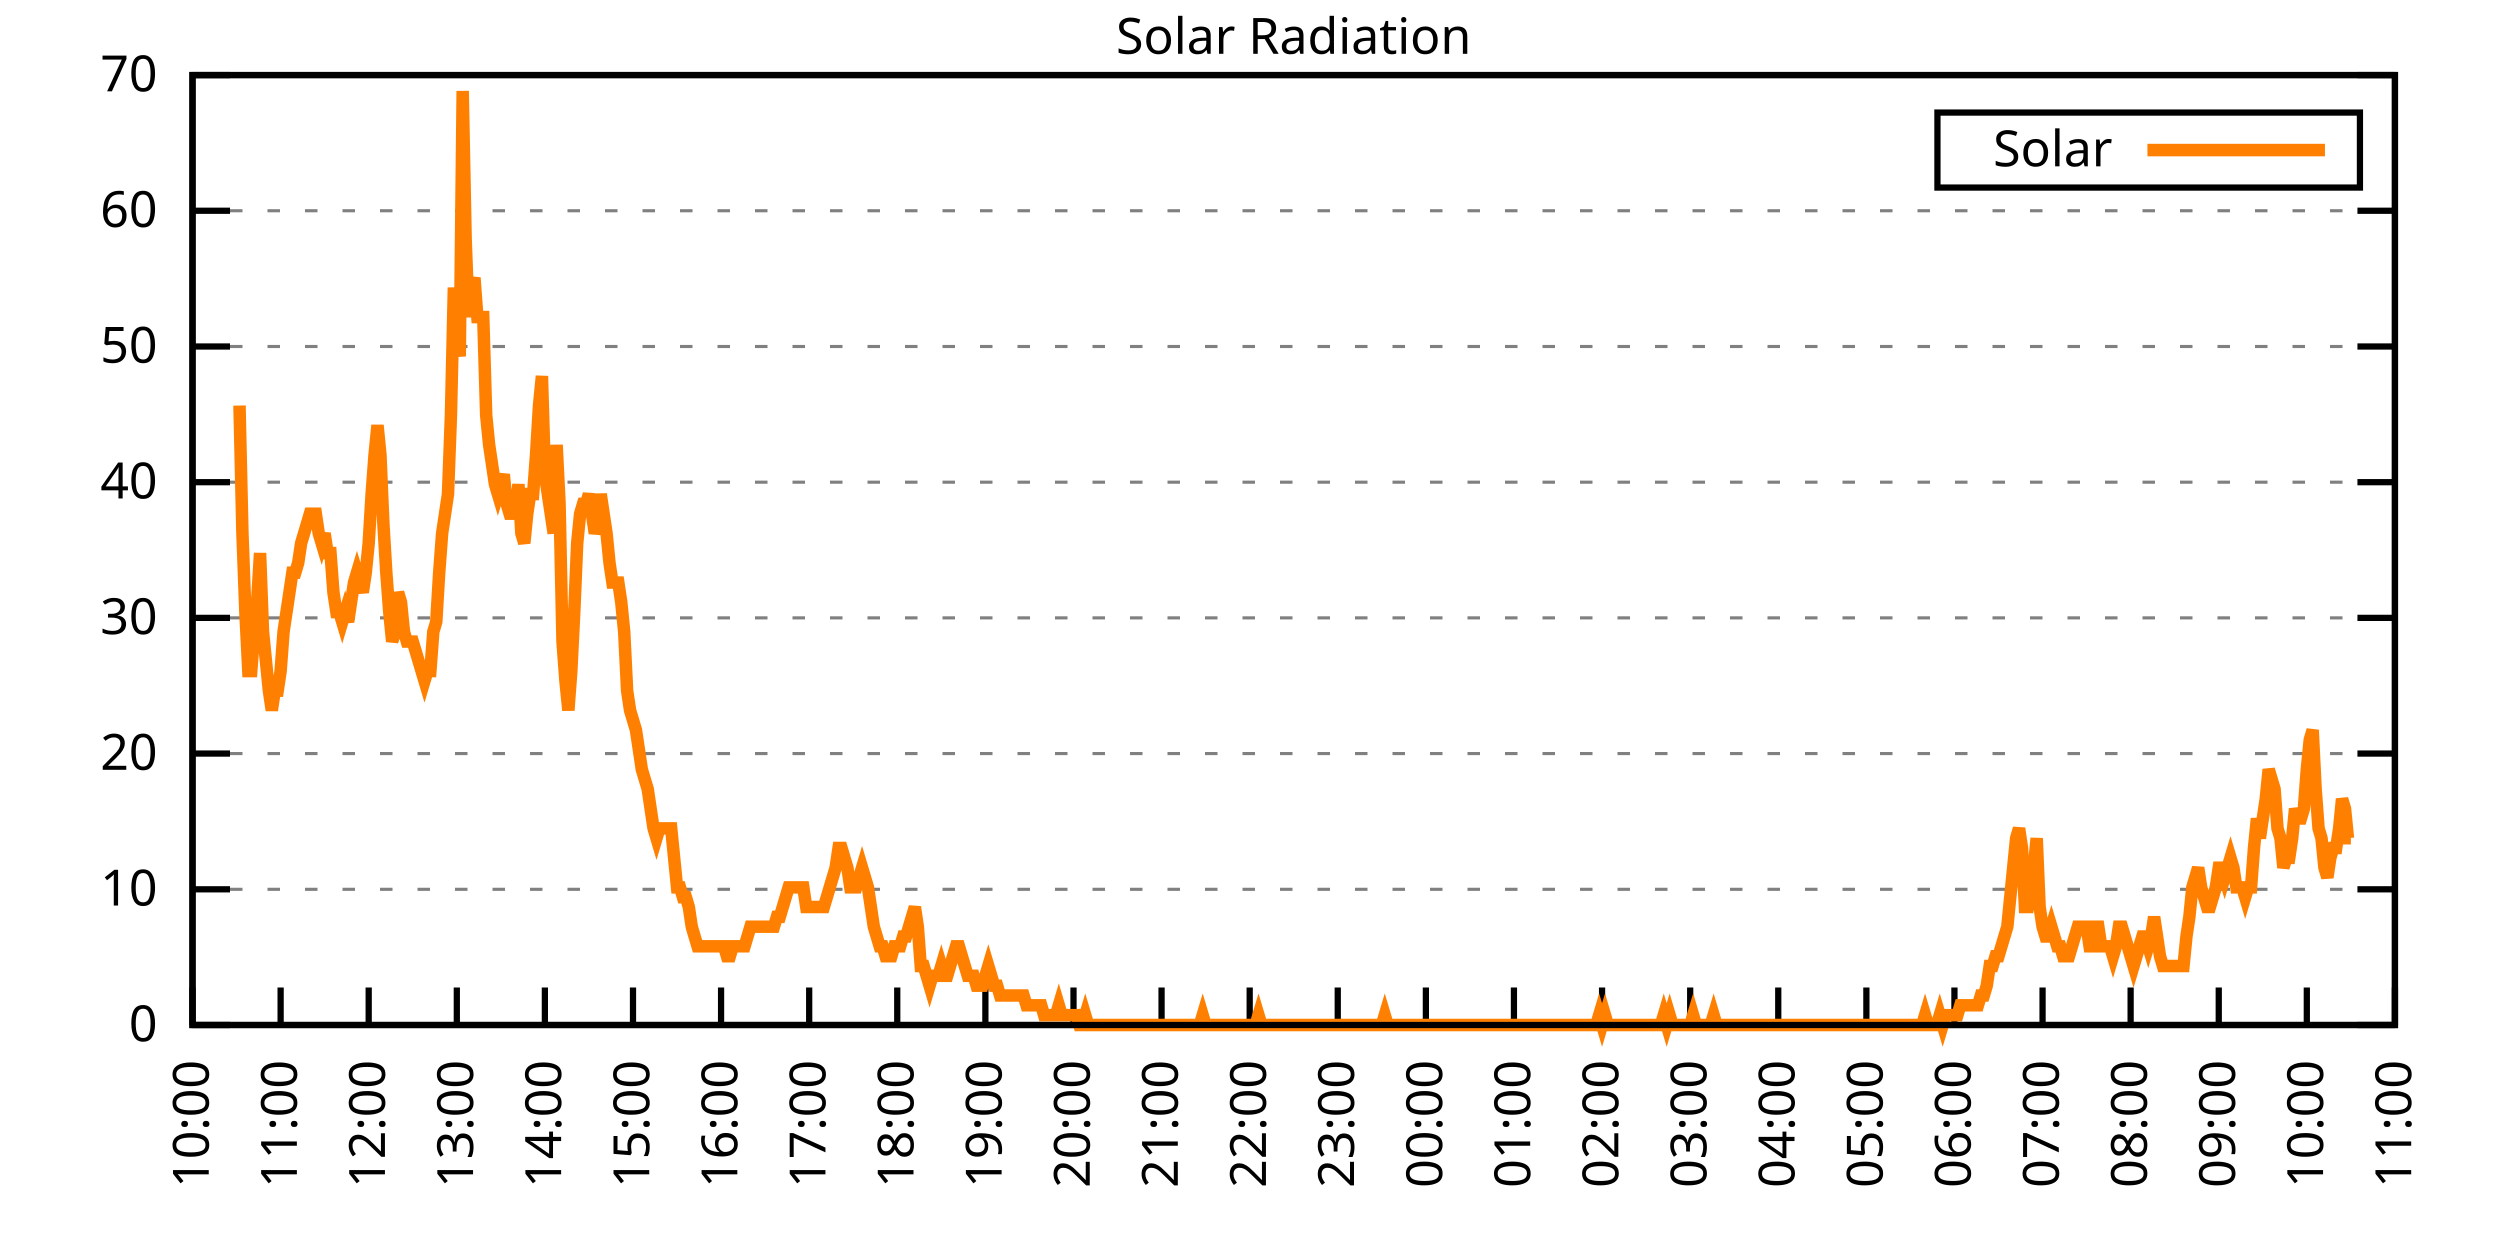
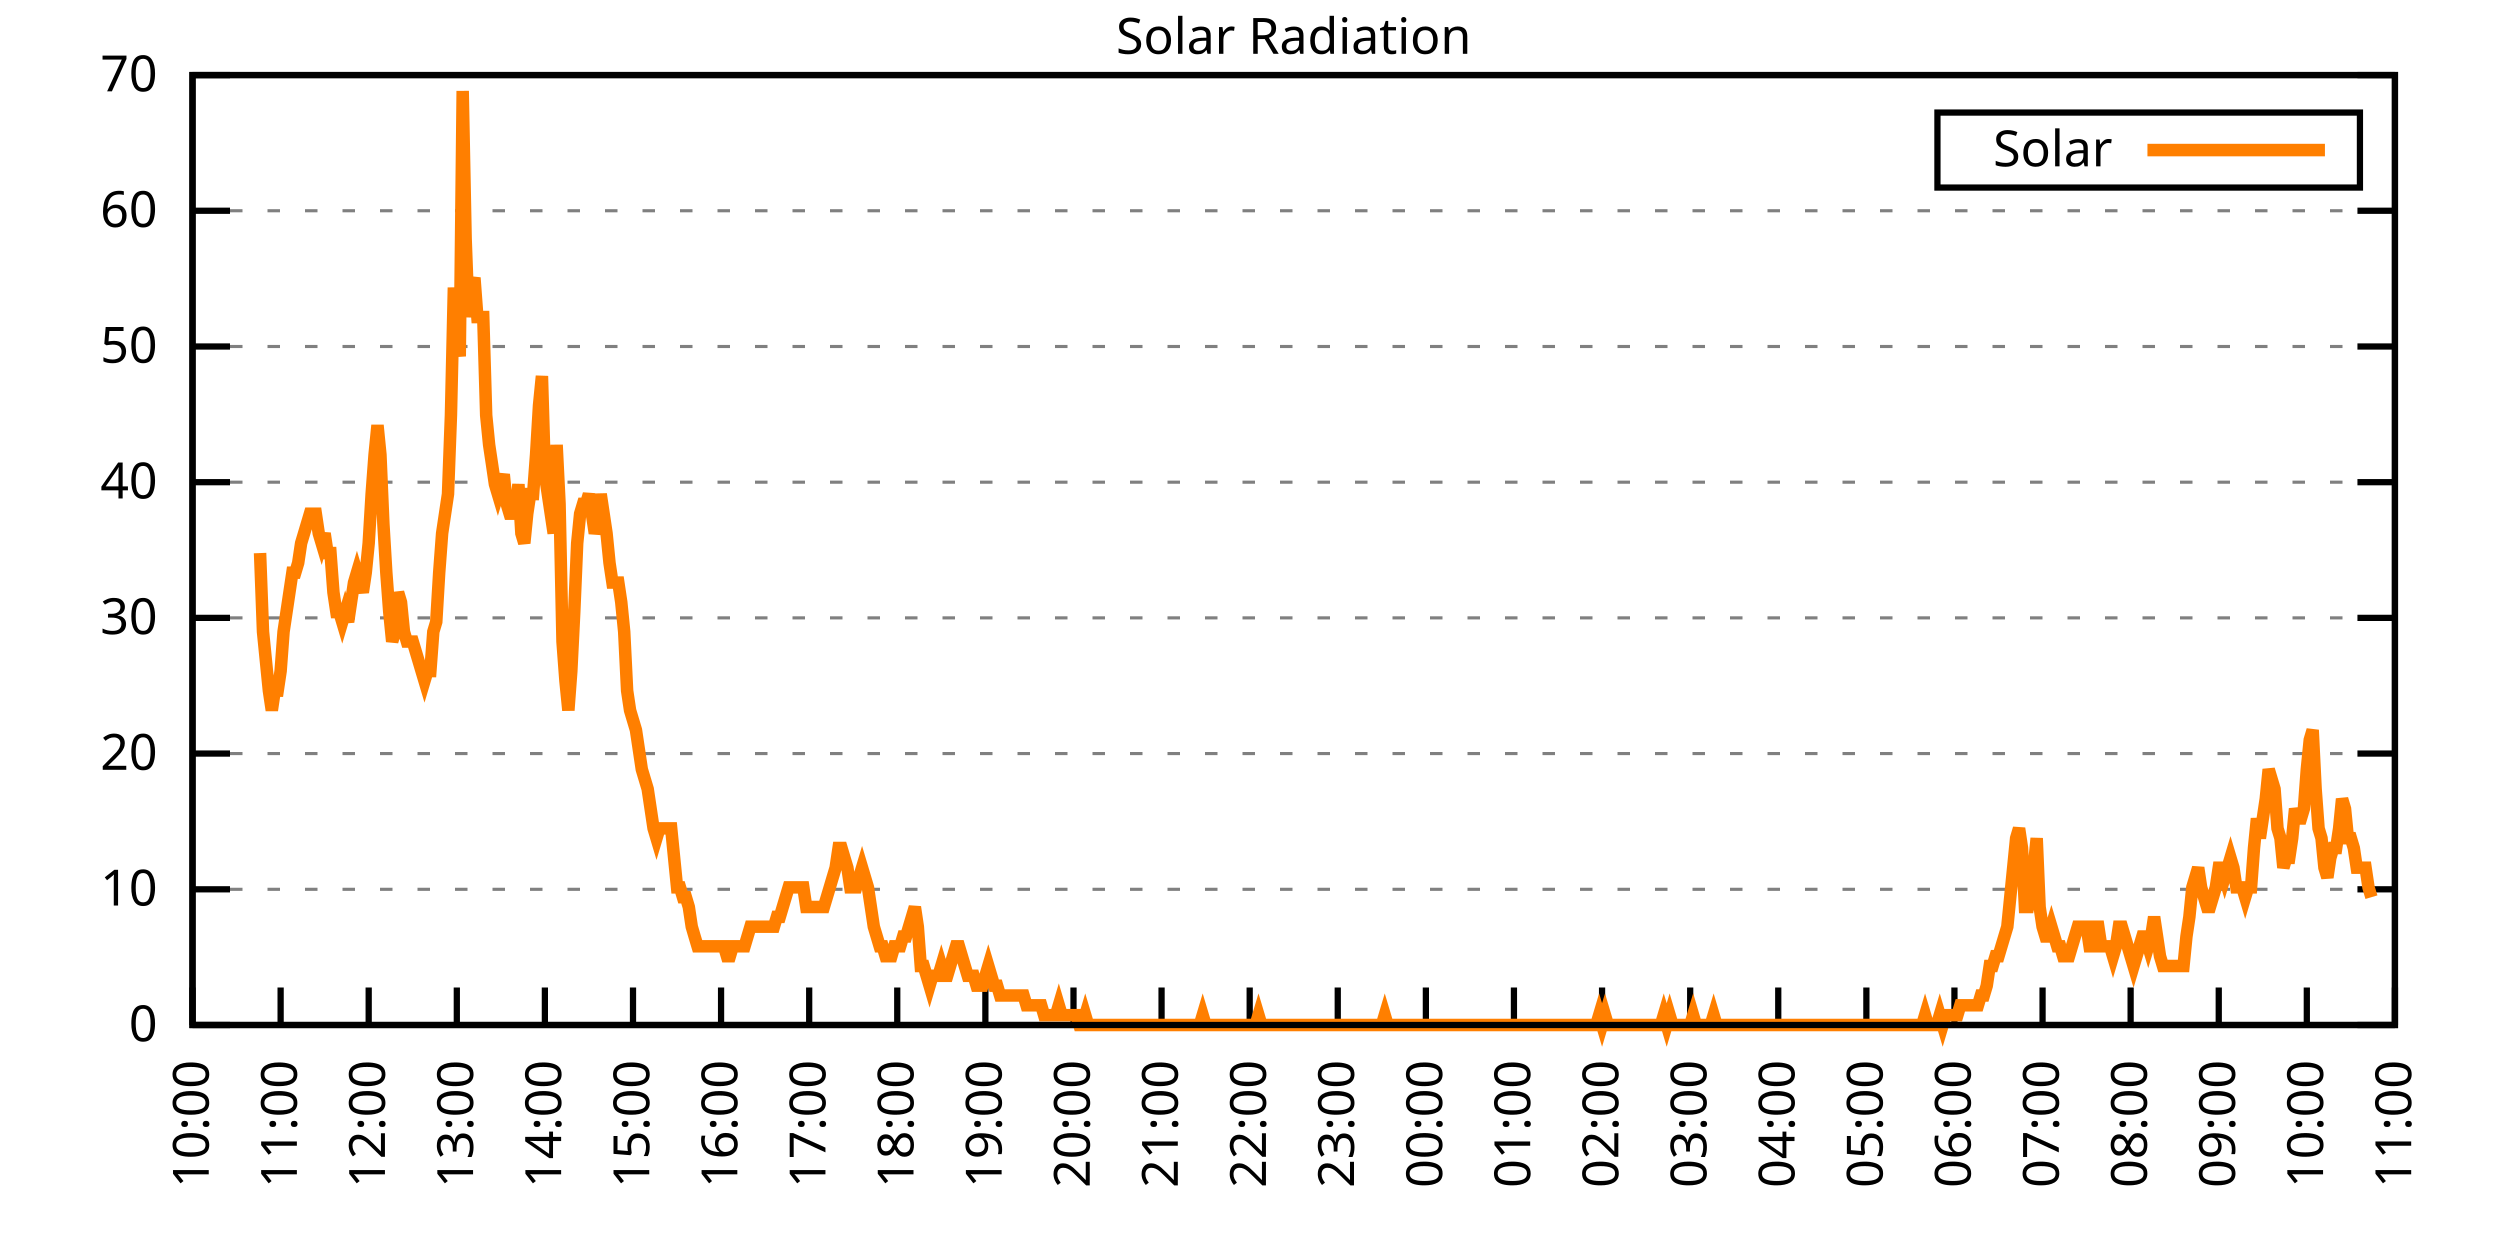
<svg xmlns="http://www.w3.org/2000/svg" xmlns:xlink="http://www.w3.org/1999/xlink" width="400" height="200" viewBox="0 0 400 200">
  <g id="gnuplot_canvas">
    <rect x="0" y="0" width="400" height="200" fill="none" />
    <defs>
      <circle id="gpDot" r="0.5" stroke-width="0.5" stroke="currentColor" />
      <path id="gpPt0" stroke-width="0.333" stroke="currentColor" d="M-1,0 h2 M0,-1 v2" />
      <path id="gpPt1" stroke-width="0.333" stroke="currentColor" d="M-1,-1 L1,1 M1,-1 L-1,1" />
      <path id="gpPt2" stroke-width="0.333" stroke="currentColor" d="M-1,0 L1,0 M0,-1 L0,1 M-1,-1 L1,1 M-1,1 L1,-1" />
      <rect id="gpPt3" stroke-width="0.333" stroke="currentColor" x="-1" y="-1" width="2" height="2" />
      <rect id="gpPt4" stroke-width="0.333" stroke="currentColor" fill="currentColor" x="-1" y="-1" width="2" height="2" />
      <circle id="gpPt5" stroke-width="0.333" stroke="currentColor" cx="0" cy="0" r="1" />
      <use xlink:href="#gpPt5" id="gpPt6" fill="currentColor" stroke="none" />
      <path id="gpPt7" stroke-width="0.333" stroke="currentColor" d="M0,-1.33 L-1.33,0.67 L1.33,0.67 z" />
      <use xlink:href="#gpPt7" id="gpPt8" fill="currentColor" stroke="none" />
      <use xlink:href="#gpPt7" id="gpPt9" stroke="currentColor" transform="rotate(180)" />
      <use xlink:href="#gpPt9" id="gpPt10" fill="currentColor" stroke="none" />
      <use xlink:href="#gpPt3" id="gpPt11" stroke="currentColor" transform="rotate(45)" />
      <use xlink:href="#gpPt11" id="gpPt12" fill="currentColor" stroke="none" />
      <path id="gpPt13" stroke-width="0.333" stroke="currentColor" d="M0,1.330 L1.265,0.411 L0.782,-1.067 L-0.782,-1.076 L-1.265,0.411 z" />
      <use xlink:href="#gpPt13" id="gpPt14" fill="currentColor" stroke="none" />
      <filter id="textbox" filterUnits="objectBoundingBox" x="0" y="0" height="1" width="1">
        <feFlood flood-color="white" flood-opacity="1" result="bgnd" />
        <feComposite in="SourceGraphic" in2="bgnd" operator="atop" />
      </filter>
      <filter id="greybox" filterUnits="objectBoundingBox" x="0" y="0" height="1" width="1">
        <feFlood flood-color="lightgrey" flood-opacity="1" result="grey" />
        <feComposite in="SourceGraphic" in2="grey" operator="atop" />
      </filter>
    </defs>
    <g fill="none" color="white" stroke="currentColor" stroke-width="1.00" stroke-linecap="butt" stroke-linejoin="miter">
</g>
    <g fill="none" color="black" stroke="currentColor" stroke-width="1.00" stroke-linecap="butt" stroke-linejoin="miter">
      <g stroke="none" shape-rendering="crispEdges">
        <polygon fill="rgb(255, 255, 255)" points="30.80,164.00 383.18,164.00 383.18,12.02 30.80,12.02 " />
      </g>
    </g>
    <g fill="none" color="black" stroke="currentColor" stroke-width="1.00" stroke-linecap="butt" stroke-linejoin="miter">
</g>
    <g fill="none" color="black" stroke="black" stroke-width="0.50" stroke-linecap="butt" stroke-linejoin="miter">
</g>
    <g fill="none" color="gray" stroke="currentColor" stroke-width="0.50" stroke-linecap="butt" stroke-linejoin="miter">
      <path stroke="gray" stroke-dasharray="2,4" class="gridline" d="M30.80,164.00 L383.19,164.00  " />
    </g>
    <g fill="none" color="gray" stroke="gray" stroke-width="1.00" stroke-linecap="butt" stroke-linejoin="miter">
</g>
    <g fill="none" color="black" stroke="currentColor" stroke-width="1.00" stroke-linecap="butt" stroke-linejoin="miter">
      <path stroke="black" d="M30.80,164.00 L36.80,164.00 M383.19,164.00 L377.19,164.00  " />
      <g transform="translate(25.20,166.60)" stroke="none" fill="black" font-family="Sans" font-size="8.00" text-anchor="end">
        <text>
          <tspan font-family="Sans"> 0</tspan>
        </text>
      </g>
    </g>
    <g fill="none" color="black" stroke="currentColor" stroke-width="1.00" stroke-linecap="butt" stroke-linejoin="miter">
</g>
    <g fill="none" color="black" stroke="black" stroke-width="0.50" stroke-linecap="butt" stroke-linejoin="miter">
</g>
    <g fill="none" color="gray" stroke="currentColor" stroke-width="0.50" stroke-linecap="butt" stroke-linejoin="miter">
      <path stroke="gray" stroke-dasharray="2,4" class="gridline" d="M30.80,142.29 L383.19,142.29  " />
    </g>
    <g fill="none" color="gray" stroke="gray" stroke-width="1.00" stroke-linecap="butt" stroke-linejoin="miter">
</g>
    <g fill="none" color="black" stroke="currentColor" stroke-width="1.00" stroke-linecap="butt" stroke-linejoin="miter">
      <path stroke="black" d="M30.80,142.29 L36.80,142.29 M383.19,142.29 L377.19,142.29  " />
      <g transform="translate(25.20,144.89)" stroke="none" fill="black" font-family="Sans" font-size="8.00" text-anchor="end">
        <text>
          <tspan font-family="Sans"> 10</tspan>
        </text>
      </g>
    </g>
    <g fill="none" color="black" stroke="currentColor" stroke-width="1.00" stroke-linecap="butt" stroke-linejoin="miter">
</g>
    <g fill="none" color="black" stroke="black" stroke-width="0.50" stroke-linecap="butt" stroke-linejoin="miter">
</g>
    <g fill="none" color="gray" stroke="currentColor" stroke-width="0.50" stroke-linecap="butt" stroke-linejoin="miter">
      <path stroke="gray" stroke-dasharray="2,4" class="gridline" d="M30.80,120.57 L383.19,120.57  " />
    </g>
    <g fill="none" color="gray" stroke="gray" stroke-width="1.00" stroke-linecap="butt" stroke-linejoin="miter">
</g>
    <g fill="none" color="black" stroke="currentColor" stroke-width="1.00" stroke-linecap="butt" stroke-linejoin="miter">
      <path stroke="black" d="M30.80,120.57 L36.80,120.57 M383.19,120.57 L377.19,120.57  " />
      <g transform="translate(25.20,123.17)" stroke="none" fill="black" font-family="Sans" font-size="8.00" text-anchor="end">
        <text>
          <tspan font-family="Sans"> 20</tspan>
        </text>
      </g>
    </g>
    <g fill="none" color="black" stroke="currentColor" stroke-width="1.00" stroke-linecap="butt" stroke-linejoin="miter">
</g>
    <g fill="none" color="black" stroke="black" stroke-width="0.50" stroke-linecap="butt" stroke-linejoin="miter">
</g>
    <g fill="none" color="gray" stroke="currentColor" stroke-width="0.50" stroke-linecap="butt" stroke-linejoin="miter">
      <path stroke="gray" stroke-dasharray="2,4" class="gridline" d="M30.80,98.86 L383.19,98.86  " />
    </g>
    <g fill="none" color="gray" stroke="gray" stroke-width="1.00" stroke-linecap="butt" stroke-linejoin="miter">
</g>
    <g fill="none" color="black" stroke="currentColor" stroke-width="1.00" stroke-linecap="butt" stroke-linejoin="miter">
      <path stroke="black" d="M30.80,98.86 L36.80,98.86 M383.19,98.86 L377.19,98.86  " />
      <g transform="translate(25.20,101.46)" stroke="none" fill="black" font-family="Sans" font-size="8.00" text-anchor="end">
        <text>
          <tspan font-family="Sans"> 30</tspan>
        </text>
      </g>
    </g>
    <g fill="none" color="black" stroke="currentColor" stroke-width="1.00" stroke-linecap="butt" stroke-linejoin="miter">
</g>
    <g fill="none" color="black" stroke="black" stroke-width="0.50" stroke-linecap="butt" stroke-linejoin="miter">
</g>
    <g fill="none" color="gray" stroke="currentColor" stroke-width="0.50" stroke-linecap="butt" stroke-linejoin="miter">
      <path stroke="gray" stroke-dasharray="2,4" class="gridline" d="M30.80,77.15 L383.19,77.15  " />
    </g>
    <g fill="none" color="gray" stroke="gray" stroke-width="1.00" stroke-linecap="butt" stroke-linejoin="miter">
</g>
    <g fill="none" color="black" stroke="currentColor" stroke-width="1.00" stroke-linecap="butt" stroke-linejoin="miter">
      <path stroke="black" d="M30.80,77.15 L36.80,77.15 M383.19,77.15 L377.19,77.15  " />
      <g transform="translate(25.20,79.75)" stroke="none" fill="black" font-family="Sans" font-size="8.00" text-anchor="end">
        <text>
          <tspan font-family="Sans"> 40</tspan>
        </text>
      </g>
    </g>
    <g fill="none" color="black" stroke="currentColor" stroke-width="1.00" stroke-linecap="butt" stroke-linejoin="miter">
</g>
    <g fill="none" color="black" stroke="black" stroke-width="0.50" stroke-linecap="butt" stroke-linejoin="miter">
</g>
    <g fill="none" color="gray" stroke="currentColor" stroke-width="0.50" stroke-linecap="butt" stroke-linejoin="miter">
      <path stroke="gray" stroke-dasharray="2,4" class="gridline" d="M30.80,55.44 L383.19,55.44  " />
    </g>
    <g fill="none" color="gray" stroke="gray" stroke-width="1.00" stroke-linecap="butt" stroke-linejoin="miter">
</g>
    <g fill="none" color="black" stroke="currentColor" stroke-width="1.00" stroke-linecap="butt" stroke-linejoin="miter">
      <path stroke="black" d="M30.80,55.44 L36.80,55.44 M383.19,55.44 L377.19,55.44  " />
      <g transform="translate(25.20,58.04)" stroke="none" fill="black" font-family="Sans" font-size="8.00" text-anchor="end">
        <text>
          <tspan font-family="Sans"> 50</tspan>
        </text>
      </g>
    </g>
    <g fill="none" color="black" stroke="currentColor" stroke-width="1.00" stroke-linecap="butt" stroke-linejoin="miter">
</g>
    <g fill="none" color="black" stroke="black" stroke-width="0.50" stroke-linecap="butt" stroke-linejoin="miter">
</g>
    <g fill="none" color="gray" stroke="currentColor" stroke-width="0.50" stroke-linecap="butt" stroke-linejoin="miter">
      <path stroke="gray" stroke-dasharray="2,4" class="gridline" d="M30.80,33.72 L383.19,33.72  " />
    </g>
    <g fill="none" color="gray" stroke="gray" stroke-width="1.00" stroke-linecap="butt" stroke-linejoin="miter">
</g>
    <g fill="none" color="black" stroke="currentColor" stroke-width="1.00" stroke-linecap="butt" stroke-linejoin="miter">
      <path stroke="black" d="M30.80,33.72 L36.80,33.72 M383.19,33.72 L377.19,33.72  " />
      <g transform="translate(25.20,36.32)" stroke="none" fill="black" font-family="Sans" font-size="8.00" text-anchor="end">
        <text>
          <tspan font-family="Sans"> 60</tspan>
        </text>
      </g>
    </g>
    <g fill="none" color="black" stroke="currentColor" stroke-width="1.00" stroke-linecap="butt" stroke-linejoin="miter">
</g>
    <g fill="none" color="black" stroke="black" stroke-width="0.50" stroke-linecap="butt" stroke-linejoin="miter">
</g>
    <g fill="none" color="gray" stroke="currentColor" stroke-width="0.50" stroke-linecap="butt" stroke-linejoin="miter">
      <path stroke="gray" stroke-dasharray="2,4" class="gridline" d="M30.80,12.01 L383.19,12.01  " />
    </g>
    <g fill="none" color="gray" stroke="gray" stroke-width="1.00" stroke-linecap="butt" stroke-linejoin="miter">
</g>
    <g fill="none" color="black" stroke="currentColor" stroke-width="1.00" stroke-linecap="butt" stroke-linejoin="miter">
      <path stroke="black" d="M30.80,12.01 L36.80,12.01 M383.19,12.01 L377.19,12.01  " />
      <g transform="translate(25.20,14.61)" stroke="none" fill="black" font-family="Sans" font-size="8.00" text-anchor="end">
        <text>
          <tspan font-family="Sans"> 70</tspan>
        </text>
      </g>
    </g>
    <g fill="none" color="black" stroke="currentColor" stroke-width="1.00" stroke-linecap="butt" stroke-linejoin="miter">
      <path stroke="black" d="M30.80,164.00 L30.80,158.00  " />
      <g transform="translate(33.40,169.60) rotate(270.00)" stroke="none" fill="black" font-family="Sans" font-size="8.00" text-anchor="end">
        <text>
          <tspan font-family="Sans">10:00</tspan>
        </text>
      </g>
    </g>
    <g fill="none" color="black" stroke="currentColor" stroke-width="1.00" stroke-linecap="butt" stroke-linejoin="miter">
      <path stroke="black" d="M44.90,164.00 L44.90,158.00  " />
      <g transform="translate(47.50,169.60) rotate(270.00)" stroke="none" fill="black" font-family="Sans" font-size="8.00" text-anchor="end">
        <text>
          <tspan font-family="Sans">11:00</tspan>
        </text>
      </g>
    </g>
    <g fill="none" color="black" stroke="currentColor" stroke-width="1.00" stroke-linecap="butt" stroke-linejoin="miter">
      <path stroke="black" d="M58.99,164.00 L58.99,158.00  " />
      <g transform="translate(61.59,169.60) rotate(270.00)" stroke="none" fill="black" font-family="Sans" font-size="8.00" text-anchor="end">
        <text>
          <tspan font-family="Sans">12:00</tspan>
        </text>
      </g>
    </g>
    <g fill="none" color="black" stroke="currentColor" stroke-width="1.00" stroke-linecap="butt" stroke-linejoin="miter">
      <path stroke="black" d="M73.09,164.00 L73.09,158.00  " />
      <g transform="translate(75.69,169.60) rotate(270.00)" stroke="none" fill="black" font-family="Sans" font-size="8.00" text-anchor="end">
        <text>
          <tspan font-family="Sans">13:00</tspan>
        </text>
      </g>
    </g>
    <g fill="none" color="black" stroke="currentColor" stroke-width="1.00" stroke-linecap="butt" stroke-linejoin="miter">
      <path stroke="black" d="M87.18,164.00 L87.18,158.00  " />
      <g transform="translate(89.78,169.60) rotate(270.00)" stroke="none" fill="black" font-family="Sans" font-size="8.00" text-anchor="end">
        <text>
          <tspan font-family="Sans">14:00</tspan>
        </text>
      </g>
    </g>
    <g fill="none" color="black" stroke="currentColor" stroke-width="1.00" stroke-linecap="butt" stroke-linejoin="miter">
      <path stroke="black" d="M101.28,164.00 L101.28,158.00  " />
      <g transform="translate(103.88,169.60) rotate(270.00)" stroke="none" fill="black" font-family="Sans" font-size="8.00" text-anchor="end">
        <text>
          <tspan font-family="Sans">15:00</tspan>
        </text>
      </g>
    </g>
    <g fill="none" color="black" stroke="currentColor" stroke-width="1.00" stroke-linecap="butt" stroke-linejoin="miter">
      <path stroke="black" d="M115.37,164.00 L115.37,158.00  " />
      <g transform="translate(117.97,169.60) rotate(270.00)" stroke="none" fill="black" font-family="Sans" font-size="8.00" text-anchor="end">
        <text>
          <tspan font-family="Sans">16:00</tspan>
        </text>
      </g>
    </g>
    <g fill="none" color="black" stroke="currentColor" stroke-width="1.00" stroke-linecap="butt" stroke-linejoin="miter">
      <path stroke="black" d="M129.47,164.00 L129.47,158.00  " />
      <g transform="translate(132.07,169.60) rotate(270.00)" stroke="none" fill="black" font-family="Sans" font-size="8.00" text-anchor="end">
        <text>
          <tspan font-family="Sans">17:00</tspan>
        </text>
      </g>
    </g>
    <g fill="none" color="black" stroke="currentColor" stroke-width="1.00" stroke-linecap="butt" stroke-linejoin="miter">
      <path stroke="black" d="M143.56,164.00 L143.56,158.00  " />
      <g transform="translate(146.16,169.60) rotate(270.00)" stroke="none" fill="black" font-family="Sans" font-size="8.00" text-anchor="end">
        <text>
          <tspan font-family="Sans">18:00</tspan>
        </text>
      </g>
    </g>
    <g fill="none" color="black" stroke="currentColor" stroke-width="1.00" stroke-linecap="butt" stroke-linejoin="miter">
      <path stroke="black" d="M157.66,164.00 L157.66,158.00  " />
      <g transform="translate(160.26,169.60) rotate(270.00)" stroke="none" fill="black" font-family="Sans" font-size="8.00" text-anchor="end">
        <text>
          <tspan font-family="Sans">19:00</tspan>
        </text>
      </g>
    </g>
    <g fill="none" color="black" stroke="currentColor" stroke-width="1.00" stroke-linecap="butt" stroke-linejoin="miter">
      <path stroke="black" d="M171.76,164.00 L171.76,158.00  " />
      <g transform="translate(174.36,169.60) rotate(270.00)" stroke="none" fill="black" font-family="Sans" font-size="8.00" text-anchor="end">
        <text>
          <tspan font-family="Sans">20:00</tspan>
        </text>
      </g>
    </g>
    <g fill="none" color="black" stroke="currentColor" stroke-width="1.00" stroke-linecap="butt" stroke-linejoin="miter">
      <path stroke="black" d="M185.85,164.00 L185.85,158.00  " />
      <g transform="translate(188.45,169.60) rotate(270.00)" stroke="none" fill="black" font-family="Sans" font-size="8.00" text-anchor="end">
        <text>
          <tspan font-family="Sans">21:00</tspan>
        </text>
      </g>
    </g>
    <g fill="none" color="black" stroke="currentColor" stroke-width="1.00" stroke-linecap="butt" stroke-linejoin="miter">
      <path stroke="black" d="M199.95,164.00 L199.95,158.00  " />
      <g transform="translate(202.55,169.60) rotate(270.00)" stroke="none" fill="black" font-family="Sans" font-size="8.00" text-anchor="end">
        <text>
          <tspan font-family="Sans">22:00</tspan>
        </text>
      </g>
    </g>
    <g fill="none" color="black" stroke="currentColor" stroke-width="1.00" stroke-linecap="butt" stroke-linejoin="miter">
      <path stroke="black" d="M214.04,164.00 L214.04,158.00  " />
      <g transform="translate(216.64,169.60) rotate(270.00)" stroke="none" fill="black" font-family="Sans" font-size="8.00" text-anchor="end">
        <text>
          <tspan font-family="Sans">23:00</tspan>
        </text>
      </g>
    </g>
    <g fill="none" color="black" stroke="currentColor" stroke-width="1.00" stroke-linecap="butt" stroke-linejoin="miter">
      <path stroke="black" d="M228.14,164.00 L228.14,158.00  " />
      <g transform="translate(230.74,169.60) rotate(270.00)" stroke="none" fill="black" font-family="Sans" font-size="8.00" text-anchor="end">
        <text>
          <tspan font-family="Sans">00:00</tspan>
        </text>
      </g>
    </g>
    <g fill="none" color="black" stroke="currentColor" stroke-width="1.00" stroke-linecap="butt" stroke-linejoin="miter">
      <path stroke="black" d="M242.23,164.00 L242.23,158.00  " />
      <g transform="translate(244.83,169.60) rotate(270.00)" stroke="none" fill="black" font-family="Sans" font-size="8.00" text-anchor="end">
        <text>
          <tspan font-family="Sans">01:00</tspan>
        </text>
      </g>
    </g>
    <g fill="none" color="black" stroke="currentColor" stroke-width="1.00" stroke-linecap="butt" stroke-linejoin="miter">
      <path stroke="black" d="M256.33,164.00 L256.33,158.00  " />
      <g transform="translate(258.93,169.60) rotate(270.00)" stroke="none" fill="black" font-family="Sans" font-size="8.00" text-anchor="end">
        <text>
          <tspan font-family="Sans">02:00</tspan>
        </text>
      </g>
    </g>
    <g fill="none" color="black" stroke="currentColor" stroke-width="1.00" stroke-linecap="butt" stroke-linejoin="miter">
      <path stroke="black" d="M270.43,164.00 L270.43,158.00  " />
      <g transform="translate(273.03,169.60) rotate(270.00)" stroke="none" fill="black" font-family="Sans" font-size="8.00" text-anchor="end">
        <text>
          <tspan font-family="Sans">03:00</tspan>
        </text>
      </g>
    </g>
    <g fill="none" color="black" stroke="currentColor" stroke-width="1.00" stroke-linecap="butt" stroke-linejoin="miter">
      <path stroke="black" d="M284.52,164.00 L284.52,158.00  " />
      <g transform="translate(287.12,169.60) rotate(270.00)" stroke="none" fill="black" font-family="Sans" font-size="8.00" text-anchor="end">
        <text>
          <tspan font-family="Sans">04:00</tspan>
        </text>
      </g>
    </g>
    <g fill="none" color="black" stroke="currentColor" stroke-width="1.00" stroke-linecap="butt" stroke-linejoin="miter">
      <path stroke="black" d="M298.62,164.00 L298.62,158.00  " />
      <g transform="translate(301.22,169.60) rotate(270.00)" stroke="none" fill="black" font-family="Sans" font-size="8.00" text-anchor="end">
        <text>
          <tspan font-family="Sans">05:00</tspan>
        </text>
      </g>
    </g>
    <g fill="none" color="black" stroke="currentColor" stroke-width="1.00" stroke-linecap="butt" stroke-linejoin="miter">
      <path stroke="black" d="M312.71,164.00 L312.71,158.00  " />
      <g transform="translate(315.31,169.60) rotate(270.00)" stroke="none" fill="black" font-family="Sans" font-size="8.00" text-anchor="end">
        <text>
          <tspan font-family="Sans">06:00</tspan>
        </text>
      </g>
    </g>
    <g fill="none" color="black" stroke="currentColor" stroke-width="1.00" stroke-linecap="butt" stroke-linejoin="miter">
      <path stroke="black" d="M326.81,164.00 L326.81,158.00  " />
      <g transform="translate(329.41,169.60) rotate(270.00)" stroke="none" fill="black" font-family="Sans" font-size="8.00" text-anchor="end">
        <text>
          <tspan font-family="Sans">07:00</tspan>
        </text>
      </g>
    </g>
    <g fill="none" color="black" stroke="currentColor" stroke-width="1.00" stroke-linecap="butt" stroke-linejoin="miter">
      <path stroke="black" d="M340.90,164.00 L340.90,158.00  " />
      <g transform="translate(343.50,169.60) rotate(270.00)" stroke="none" fill="black" font-family="Sans" font-size="8.00" text-anchor="end">
        <text>
          <tspan font-family="Sans">08:00</tspan>
        </text>
      </g>
    </g>
    <g fill="none" color="black" stroke="currentColor" stroke-width="1.00" stroke-linecap="butt" stroke-linejoin="miter">
      <path stroke="black" d="M355.00,164.00 L355.00,158.00  " />
      <g transform="translate(357.60,169.60) rotate(270.00)" stroke="none" fill="black" font-family="Sans" font-size="8.00" text-anchor="end">
        <text>
          <tspan font-family="Sans">09:00</tspan>
        </text>
      </g>
    </g>
    <g fill="none" color="black" stroke="currentColor" stroke-width="1.00" stroke-linecap="butt" stroke-linejoin="miter">
      <path stroke="black" d="M369.09,164.00 L369.09,158.00  " />
      <g transform="translate(371.69,169.60) rotate(270.00)" stroke="none" fill="black" font-family="Sans" font-size="8.00" text-anchor="end">
        <text>
          <tspan font-family="Sans">10:00</tspan>
        </text>
      </g>
    </g>
    <g fill="none" color="black" stroke="currentColor" stroke-width="1.00" stroke-linecap="butt" stroke-linejoin="miter">
      <path stroke="black" d="M383.19,164.00 L383.19,158.00  " />
      <g transform="translate(385.79,169.60) rotate(270.00)" stroke="none" fill="black" font-family="Sans" font-size="8.00" text-anchor="end">
        <text>
          <tspan font-family="Sans">11:00</tspan>
        </text>
      </g>
    </g>
    <g fill="none" color="black" stroke="currentColor" stroke-width="1.00" stroke-linecap="butt" stroke-linejoin="miter">
</g>
    <g fill="none" color="black" stroke="currentColor" stroke-width="1.00" stroke-linecap="butt" stroke-linejoin="miter">
      <path stroke="black" d="M30.80,12.01 L30.80,164.00 L383.19,164.00 L383.19,12.01 L30.80,12.01 Z  " />
    </g>
    <g fill="none" color="black" stroke="currentColor" stroke-width="1.00" stroke-linecap="butt" stroke-linejoin="miter">
</g>
    <g fill="none" color="black" stroke="currentColor" stroke-width="1.00" stroke-linecap="butt" stroke-linejoin="miter">
      <path stroke="black" d="M309.99,30.01 L309.99,18.01 L377.59,18.01 L377.59,30.01 L309.99,30.01 Z  " />
    </g>
    <g id="Solar_Radiation_plot_1">
      <g fill="none" color="white" stroke="black" stroke-width="2.00" stroke-linecap="butt" stroke-linejoin="miter">
</g>
      <g fill="none" color="black" stroke="currentColor" stroke-width="2.00" stroke-linecap="butt" stroke-linejoin="miter">
        <g transform="translate(337.99,26.61)" stroke="none" fill="black" font-family="Sans" font-size="8.00" text-anchor="end">
          <text>
            <tspan font-family="Sans">Solar</tspan>
          </text>
        </g>
      </g>
      <g fill="none" color="black" stroke="currentColor" stroke-width="2.00" stroke-linecap="butt" stroke-linejoin="miter">
-         <path stroke="rgb(255, 127,   0)" d="M343.59,24.01 L371.99,24.01 M38.32,64.89 L38.79,85.34 L39.26,97.93 L39.73,107.37 L40.20,107.37 L40.67,101.07   L41.14,96.35 L41.61,88.49 L42.08,101.07 L42.55,105.79 L43.02,110.51 L43.49,113.66 L43.96,110.51 L44.43,110.51   L44.90,107.37 L45.37,101.07 L45.84,97.93 L46.31,94.78 L46.78,91.63 L47.24,91.63 L47.71,90.06 L48.18,86.91   L48.65,85.34 L49.12,83.77 L49.59,82.19 L50.06,82.19 L50.53,82.19 L51.00,85.34 L51.47,86.91 L51.94,85.34   L52.41,88.49 L52.88,88.49 L53.35,94.78 L53.82,97.93 L54.29,97.93 L54.76,99.50 L55.23,97.93 L55.70,99.50   L56.17,96.35 L56.64,93.21 L57.11,91.63 L57.58,93.21 L58.05,94.78 L58.52,91.63 L58.99,86.91 L59.46,79.05   L59.93,72.76 L60.40,68.04 L60.87,72.76 L61.34,83.77 L61.81,91.63 L62.28,97.93 L62.75,102.65 L63.22,101.07   L63.69,94.78 L64.16,96.35 L64.63,101.07 L65.10,102.65 L65.57,102.65 L66.04,102.65 L66.51,104.22 L66.98,105.79   L67.45,107.37 L67.92,108.94 L68.39,107.37 L68.86,107.37 L69.33,101.07 L69.80,99.50 L70.27,91.63 L70.74,85.34   L71.21,82.19 L71.68,79.05 L72.15,66.46 L72.62,46.01 L73.09,53.88 L73.56,57.02 L74.03,14.55 L74.50,38.15   L74.97,50.73 L75.44,46.01 L75.91,44.44 L76.38,50.73 L76.85,50.73 L77.32,50.73 L77.79,66.46 L78.26,71.18   L78.73,74.33 L79.19,77.48 L79.66,79.05 L80.13,77.48 L80.60,75.90 L81.07,80.62 L81.54,82.19 L82.01,82.19   L82.48,82.19 L82.95,77.48 L83.42,85.34 L83.89,86.91 L84.36,82.19 L84.83,79.05 L85.30,79.05 L85.77,72.76   L86.24,64.89 L86.71,60.17 L87.18,75.90 L87.65,79.05 L88.12,82.19 L88.59,85.34 L89.06,71.18 L89.53,80.62   L90.00,102.65 L90.47,108.94 L90.94,113.66 L91.41,107.37 L91.88,97.93 L92.35,86.91 L92.82,82.19 L93.29,80.62   L93.76,80.62 L94.23,79.05 L94.70,82.19 L95.17,85.34 L95.64,83.77 L96.11,79.05 L96.58,82.19 L97.05,85.34   L97.52,90.06 L97.99,93.21 L98.46,93.21 L98.93,93.21 L99.40,96.35 L99.87,101.07 L100.34,110.51 L100.81,113.66   L101.28,115.23 L101.75,116.80 L102.22,119.95 L102.69,123.10 L103.16,124.67 L103.63,126.24 L104.10,129.39 L104.57,132.54   L105.04,134.11 L105.51,132.54 L105.98,132.54 L106.45,132.54 L106.92,132.54 L107.39,132.54 L107.86,137.26 L108.33,141.98   L108.80,141.98 L109.27,143.55 L109.74,143.55 L110.21,145.12 L110.68,148.27 L111.14,149.84 L111.61,151.41 L112.08,151.41   L112.55,151.41 L113.02,151.41 L113.49,151.41 L113.96,151.41 L114.43,151.41 L114.90,151.41 L115.37,151.41 L115.84,151.41   L116.31,152.99 L116.78,152.99 L117.25,151.41 L117.72,151.41 L118.19,151.41 L118.66,151.41 L119.13,151.41 L119.60,149.84   L120.07,148.27 L120.54,148.27 L121.01,148.27 L121.48,148.27 L121.95,148.27 L122.42,148.27 L122.89,148.27 L123.36,148.27   L123.83,148.27 L124.30,146.70 L124.77,146.70 L125.24,145.12 L125.71,143.55 L126.18,141.98 L126.65,141.98 L127.12,141.98   L127.59,141.98 L128.06,141.98 L128.53,141.98 L129.00,145.12 L129.47,145.12 L129.94,145.12 L130.41,145.12 L130.88,145.12   L131.35,145.12 L131.82,145.12 L132.29,143.55 L132.76,141.98 L133.23,140.40 L133.70,138.83 L134.17,135.68 L134.64,135.68   L135.11,137.26 L135.58,138.83 L136.05,141.98 L136.52,141.98 L136.99,141.98 L137.46,140.40 L137.93,138.83 L138.40,140.40   L138.87,141.98 L139.34,145.12 L139.81,148.27 L140.28,149.84 L140.75,151.41 L141.22,151.41 L141.69,152.99 L142.16,152.99   L142.63,152.99 L143.09,151.41 L143.56,151.41 L144.03,151.41 L144.50,149.84 L144.97,149.84 L145.44,148.27 L145.91,146.70   L146.38,145.12 L146.85,148.27 L147.32,154.56 L147.79,154.56 L148.26,156.13 L148.73,157.71 L149.20,156.13 L149.67,156.13   L150.14,156.13 L150.61,154.56 L151.08,156.13 L151.55,156.13 L152.02,154.56 L152.49,152.99 L152.96,151.41 L153.43,151.41   L153.90,152.99 L154.37,154.56 L154.84,156.13 L155.31,156.13 L155.78,156.13 L156.25,157.71 L156.72,157.71 L157.19,157.71   L157.66,156.13 L158.13,154.56 L158.60,156.13 L159.07,157.71 L159.54,157.71 L160.01,159.28 L160.48,159.28 L160.95,159.28   L161.42,159.28 L161.89,159.28 L162.36,159.28 L162.83,159.28 L163.30,159.28 L163.77,159.28 L164.24,160.85 L164.71,160.85   L165.18,160.85 L165.65,160.85 L166.12,160.85 L166.59,160.85 L167.06,162.43 L167.53,162.43 L168.00,162.43 L168.47,162.43   L168.94,162.43 L169.41,160.85 L169.88,162.43 L170.35,162.43 L170.82,162.43 L171.29,162.43 L171.76,162.43 L172.23,162.43   L172.70,164.00 L173.17,164.00 L173.64,162.43 L174.11,164.00 L174.58,164.00 L175.04,164.00 L175.51,164.00 L175.98,164.00   L176.45,164.00 L176.92,164.00 L177.39,164.00 L177.86,164.00 L178.33,164.00 L178.80,164.00 L179.27,164.00 L179.74,164.00   L180.21,164.00 L180.68,164.00 L181.15,164.00 L181.62,164.00 L182.09,164.00 L182.56,164.00 L183.03,164.00 L183.50,164.00   L183.97,164.00 L184.44,164.00 L184.91,164.00 L185.38,164.00 L185.85,164.00 L186.32,164.00 L186.79,164.00 L187.26,164.00   L187.73,164.00 L188.20,164.00 L188.67,164.00 L189.14,164.00 L189.61,164.00 L190.08,164.00 L190.55,164.00 L191.02,164.00   L191.49,164.00 L191.96,164.00 L192.43,162.43 L192.90,164.00 L193.37,164.00 L193.84,164.00 L194.31,164.00 L194.78,164.00   L195.25,164.00 L195.72,164.00 L196.19,164.00 L196.66,164.00 L197.13,164.00 L197.60,164.00 L198.07,164.00 L198.54,164.00   L199.01,164.00 L199.48,164.00 L199.95,164.00 L200.42,164.00 L200.89,164.00 L201.36,162.43 L201.83,164.00 L202.30,164.00   L202.77,164.00 L203.24,164.00 L203.71,164.00 L204.18,164.00 L204.65,164.00 L205.12,164.00 L205.59,164.00 L206.06,164.00   L206.53,164.00 L207.00,164.00 L207.46,164.00 L207.93,164.00 L208.40,164.00 L208.87,164.00 L209.34,164.00 L209.81,164.00   L210.28,164.00 L210.75,164.00 L211.22,164.00 L211.69,164.00 L212.16,164.00 L212.63,164.00 L213.10,164.00 L213.57,164.00   L214.04,164.00 L214.51,164.00 L214.98,164.00 L215.45,164.00 L215.92,164.00 L216.39,164.00 L216.86,164.00 L217.33,164.00   L217.80,164.00 L218.27,164.00 L218.74,164.00 L219.21,164.00 L219.68,164.00 L220.15,164.00 L220.62,164.00 L221.09,164.00   L221.56,162.43 L222.03,164.00 L222.50,164.00 L222.97,164.00 L223.44,164.00 L223.91,164.00 L224.38,164.00 L224.85,164.00   L225.32,164.00 L225.79,164.00 L226.26,164.00 L226.73,164.00 L227.20,164.00 L227.67,164.00 L228.14,164.00 L228.61,164.00   L229.08,164.00 L229.55,164.00 L230.02,164.00 L230.49,164.00 L230.96,164.00 L231.43,164.00 L231.90,164.00 L232.37,164.00   L232.84,164.00 L233.31,164.00 L233.78,164.00 L234.25,164.00 L234.72,164.00 L235.19,164.00 L235.66,164.00 L236.13,164.00   L236.60,164.00 L237.07,164.00 L237.54,164.00 L238.01,164.00 L238.48,164.00 L238.95,164.00 L239.41,164.00 L239.88,164.00   L240.35,164.00 L240.82,164.00 L241.29,164.00 L241.76,164.00 L242.23,164.00 L242.70,164.00 L243.17,164.00 L243.64,164.00   L244.11,164.00 L244.58,164.00 L245.05,164.00 L245.52,164.00 L245.99,164.00 L246.46,164.00 L246.93,164.00 L247.40,164.00   L247.87,164.00 L248.34,164.00 L248.81,164.00 L249.28,164.00 L249.75,164.00 L250.22,164.00 L250.69,164.00 L251.16,164.00   L251.63,164.00 L252.10,164.00 L252.57,164.00 L253.04,164.00 L253.51,164.00 L253.98,164.00 L254.45,164.00 L254.92,164.00   L255.39,164.00 L255.86,162.43 L256.33,164.00 L256.80,162.43 L257.27,164.00 L257.74,164.00 L258.21,164.00 L258.68,164.00   L259.15,164.00 L259.62,164.00 L260.09,164.00 L260.56,164.00 L261.03,164.00 L261.50,164.00 L261.97,164.00 L262.44,164.00   L262.91,164.00 L263.38,164.00 L263.85,164.00 L264.32,164.00 L264.79,164.00 L265.26,164.00 L265.73,164.00 L266.20,162.43   L266.67,164.00 L267.14,162.43 L267.61,164.00 L268.08,164.00 L268.55,164.00 L269.02,164.00 L269.49,164.00 L269.96,164.00   L270.43,164.00 L270.90,162.43 L271.36,164.00 L271.83,164.00 L272.30,164.00 L272.77,164.00 L273.24,164.00 L273.71,164.00   L274.18,162.43 L274.65,164.00 L275.12,164.00 L275.59,164.00 L276.06,164.00 L276.53,164.00 L277.00,164.00 L277.47,164.00   L277.94,164.00 L278.41,164.00 L278.88,164.00 L279.35,164.00 L279.82,164.00 L280.29,164.00 L280.76,164.00 L281.23,164.00   L281.70,164.00 L282.17,164.00 L282.64,164.00 L283.11,164.00 L283.58,164.00 L284.05,164.00 L284.52,164.00 L284.99,164.00   L285.46,164.00 L285.93,164.00 L286.40,164.00 L286.87,164.00 L287.34,164.00 L287.81,164.00 L288.28,164.00 L288.75,164.00   L289.22,164.00 L289.69,164.00 L290.16,164.00 L290.63,164.00 L291.10,164.00 L291.57,164.00 L292.04,164.00 L292.51,164.00   L292.98,164.00 L293.45,164.00 L293.92,164.00 L294.39,164.00 L294.86,164.00 L295.33,164.00 L295.80,164.00 L296.27,164.00   L296.74,164.00 L297.21,164.00 L297.68,164.00 L298.15,164.00 L298.62,164.00 L299.09,164.00 L299.56,164.00 L300.03,164.00   L300.50,164.00 L300.97,164.00 L301.44,164.00 L301.91,164.00 L302.38,164.00 L302.85,164.00 L303.31,164.00 L303.78,164.00   L304.25,164.00 L304.72,164.00 L305.19,164.00 L305.66,164.00 L306.13,164.00 L306.60,164.00 L307.07,164.00 L307.54,164.00   L308.01,162.43 L308.48,164.00 L308.95,164.00 L309.42,164.00 L309.89,164.00 L310.36,162.43 L310.83,164.00 L311.30,162.43   L311.77,162.43 L312.24,162.43 L312.71,162.43 L313.18,162.43 L313.65,160.85 L314.12,160.85 L314.59,160.85 L315.06,160.85   L315.53,160.85 L316.00,160.85 L316.47,160.85 L316.94,159.28 L317.41,159.28 L317.88,157.71 L318.35,154.56 L318.82,154.56   L319.29,152.99 L319.76,152.99 L320.23,151.41 L320.70,149.84 L321.17,148.27 L321.64,143.55 L322.11,138.83 L322.58,134.11   L323.05,132.54 L323.52,135.68 L323.99,145.12 L324.46,145.12 L324.93,141.98 L325.40,138.83 L325.87,134.11 L326.34,145.12   L326.81,148.27 L327.28,149.84 L327.75,149.84 L328.22,148.27 L328.69,149.84 L329.16,151.41 L329.63,151.41 L330.10,152.99   L330.57,152.99 L331.04,152.99 L331.51,151.41 L331.98,149.84 L332.45,148.27 L332.92,148.27 L333.39,148.27 L333.86,148.27   L334.33,151.41 L334.80,151.41 L335.26,148.27 L335.73,148.27 L336.20,151.41 L336.67,151.41 L337.14,151.41 L337.61,151.41   L338.08,152.99 L338.55,151.41 L339.02,148.27 L339.49,148.27 L339.96,149.84 L340.43,151.41 L340.90,152.99 L341.37,154.56   L341.84,152.99 L342.31,151.41 L342.78,149.84 L343.25,149.84 L343.72,151.41 L344.19,149.84 L344.66,146.70 L345.13,149.84   L345.60,152.99 L346.07,154.56 L346.54,154.56 L347.01,154.56 L347.48,154.56 L347.95,154.56 L348.42,154.56 L348.89,154.56   L349.36,154.56 L349.83,149.84 L350.30,146.70 L350.77,141.98 L351.24,140.40 L351.71,138.83 L352.18,141.98 L352.65,143.55   L353.12,145.12 L353.59,145.12 L354.06,143.55 L354.53,141.98 L355.00,138.83 L355.47,138.83 L355.94,140.40 L356.41,138.83   L356.88,137.26 L357.35,138.83 L357.82,141.98 L358.29,141.98 L358.76,141.98 L359.23,143.55 L359.70,141.98 L360.17,141.98   L360.64,135.68 L361.11,130.96 L361.58,134.11 L362.05,130.96 L362.52,127.82 L362.99,123.10 L363.46,124.67 L363.93,126.24   L364.40,132.54 L364.87,134.11 L365.34,138.83 L365.81,137.26 L366.28,137.26 L366.75,134.11 L367.21,129.39 L367.68,130.96   L368.15,130.96 L368.62,129.39 L369.09,123.10 L369.56,118.38 L370.03,116.80 L370.50,126.24 L370.97,132.54 L371.44,134.11   L371.91,138.83 L372.38,140.40 L372.85,137.26 L373.32,135.68 L373.79,135.68 L374.26,132.54 L374.73,127.82 L375.20,129.39   L375.67,134.11 L376.14,134.11  " />
+         <path stroke="rgb(255, 127,   0)" d="M343.59,24.01 L371.99,24.01 M41.61,88.49 L42.08,101.07 L42.55,105.79 L43.02,110.51 L43.49,113.66 L43.96,110.51   L44.43,110.51 L44.90,107.37 L45.37,101.07 L45.84,97.93 L46.31,94.78 L46.78,91.63 L47.24,91.63 L47.71,90.06   L48.18,86.91 L48.65,85.34 L49.12,83.77 L49.59,82.19 L50.06,82.19 L50.53,82.19 L51.00,85.34 L51.47,86.91   L51.94,85.34 L52.41,88.49 L52.88,88.49 L53.35,94.78 L53.82,97.93 L54.29,97.93 L54.76,99.50 L55.23,97.93   L55.70,99.50 L56.17,96.35 L56.64,93.21 L57.11,91.63 L57.58,93.21 L58.05,94.78 L58.52,91.63 L58.99,86.91   L59.46,79.05 L59.93,72.76 L60.40,68.04 L60.87,72.76 L61.34,83.77 L61.81,91.63 L62.28,97.93 L62.75,102.65   L63.22,101.07 L63.69,94.78 L64.16,96.35 L64.63,101.07 L65.10,102.65 L65.57,102.65 L66.04,102.65 L66.51,104.22   L66.98,105.79 L67.45,107.37 L67.92,108.94 L68.39,107.37 L68.86,107.37 L69.33,101.07 L69.80,99.50 L70.27,91.63   L70.74,85.34 L71.21,82.19 L71.68,79.05 L72.15,66.46 L72.62,46.01 L73.09,53.88 L73.56,57.02 L74.03,14.55   L74.50,38.15 L74.97,50.73 L75.44,46.01 L75.91,44.44 L76.38,50.73 L76.85,50.73 L77.32,50.73 L77.79,66.46   L78.26,71.18 L78.73,74.33 L79.19,77.48 L79.66,79.05 L80.13,77.48 L80.60,75.90 L81.07,80.62 L81.54,82.19   L82.01,82.19 L82.48,82.19 L82.95,77.48 L83.42,85.34 L83.89,86.91 L84.36,82.19 L84.83,79.05 L85.30,79.05   L85.77,72.76 L86.24,64.89 L86.71,60.17 L87.18,75.90 L87.65,79.05 L88.12,82.19 L88.59,85.34 L89.06,71.18   L89.53,80.62 L90.00,102.65 L90.47,108.94 L90.94,113.66 L91.41,107.37 L91.88,97.93 L92.35,86.91 L92.82,82.19   L93.29,80.62 L93.76,80.62 L94.23,79.05 L94.70,82.19 L95.17,85.34 L95.64,83.77 L96.11,79.05 L96.58,82.19   L97.05,85.34 L97.52,90.06 L97.99,93.21 L98.46,93.21 L98.93,93.21 L99.40,96.35 L99.87,101.07 L100.34,110.51   L100.81,113.66 L101.28,115.23 L101.75,116.80 L102.22,119.95 L102.69,123.10 L103.16,124.67 L103.63,126.24 L104.10,129.39   L104.57,132.54 L105.04,134.11 L105.51,132.54 L105.98,132.54 L106.45,132.54 L106.92,132.54 L107.39,132.54 L107.86,137.26   L108.33,141.98 L108.80,141.98 L109.27,143.55 L109.74,143.55 L110.21,145.12 L110.68,148.27 L111.14,149.84 L111.61,151.41   L112.08,151.41 L112.55,151.41 L113.02,151.41 L113.49,151.41 L113.96,151.41 L114.43,151.41 L114.90,151.41 L115.37,151.41   L115.84,151.41 L116.31,152.99 L116.78,152.99 L117.25,151.41 L117.72,151.41 L118.19,151.41 L118.66,151.41 L119.13,151.41   L119.60,149.84 L120.07,148.27 L120.54,148.27 L121.01,148.27 L121.48,148.27 L121.95,148.27 L122.42,148.27 L122.89,148.27   L123.36,148.27 L123.83,148.27 L124.30,146.70 L124.77,146.70 L125.24,145.12 L125.71,143.55 L126.18,141.98 L126.65,141.98   L127.12,141.98 L127.59,141.98 L128.06,141.98 L128.53,141.98 L129.00,145.12 L129.47,145.12 L129.94,145.12 L130.41,145.12   L130.88,145.12 L131.35,145.12 L131.82,145.12 L132.29,143.55 L132.76,141.98 L133.23,140.40 L133.70,138.83 L134.17,135.68   L134.64,135.68 L135.11,137.26 L135.58,138.83 L136.05,141.98 L136.52,141.98 L136.99,141.98 L137.46,140.40 L137.93,138.83   L138.40,140.40 L138.87,141.98 L139.34,145.12 L139.81,148.27 L140.28,149.84 L140.75,151.41 L141.22,151.41 L141.69,152.99   L142.16,152.99 L142.63,152.99 L143.09,151.41 L143.56,151.41 L144.03,151.41 L144.50,149.84 L144.97,149.84 L145.44,148.27   L145.91,146.70 L146.38,145.12 L146.85,148.27 L147.32,154.56 L147.79,154.56 L148.26,156.13 L148.73,157.71 L149.20,156.13   L149.67,156.13 L150.14,156.13 L150.61,154.56 L151.08,156.13 L151.55,156.13 L152.02,154.56 L152.49,152.99 L152.96,151.41   L153.43,151.41 L153.90,152.99 L154.37,154.56 L154.84,156.13 L155.31,156.13 L155.78,156.13 L156.25,157.71 L156.72,157.71   L157.19,157.71 L157.66,156.13 L158.13,154.56 L158.60,156.13 L159.07,157.71 L159.54,157.71 L160.01,159.28 L160.48,159.28   L160.95,159.28 L161.42,159.28 L161.89,159.28 L162.36,159.28 L162.83,159.28 L163.30,159.28 L163.77,159.28 L164.24,160.85   L164.71,160.85 L165.18,160.85 L165.65,160.85 L166.12,160.85 L166.59,160.85 L167.06,162.43 L167.53,162.43 L168.00,162.43   L168.47,162.43 L168.94,162.43 L169.41,160.85 L169.88,162.43 L170.35,162.43 L170.82,162.43 L171.29,162.43 L171.76,162.43   L172.23,162.43 L172.70,164.00 L173.17,164.00 L173.64,162.43 L174.11,164.00 L174.58,164.00 L175.04,164.00 L175.51,164.00   L175.98,164.00 L176.45,164.00 L176.92,164.00 L177.39,164.00 L177.86,164.00 L178.33,164.00 L178.80,164.00 L179.27,164.00   L179.74,164.00 L180.21,164.00 L180.68,164.00 L181.15,164.00 L181.62,164.00 L182.09,164.00 L182.56,164.00 L183.03,164.00   L183.50,164.00 L183.97,164.00 L184.44,164.00 L184.91,164.00 L185.38,164.00 L185.85,164.00 L186.32,164.00 L186.79,164.00   L187.26,164.00 L187.73,164.00 L188.20,164.00 L188.67,164.00 L189.14,164.00 L189.61,164.00 L190.08,164.00 L190.55,164.00   L191.02,164.00 L191.49,164.00 L191.96,164.00 L192.43,162.43 L192.90,164.00 L193.37,164.00 L193.84,164.00 L194.31,164.00   L194.78,164.00 L195.25,164.00 L195.72,164.00 L196.19,164.00 L196.66,164.00 L197.13,164.00 L197.60,164.00 L198.07,164.00   L198.54,164.00 L199.01,164.00 L199.48,164.00 L199.95,164.00 L200.42,164.00 L200.89,164.00 L201.36,162.43 L201.83,164.00   L202.30,164.00 L202.77,164.00 L203.24,164.00 L203.71,164.00 L204.18,164.00 L204.65,164.00 L205.12,164.00 L205.59,164.00   L206.06,164.00 L206.53,164.00 L207.00,164.00 L207.46,164.00 L207.93,164.00 L208.40,164.00 L208.87,164.00 L209.34,164.00   L209.81,164.00 L210.28,164.00 L210.75,164.00 L211.22,164.00 L211.69,164.00 L212.16,164.00 L212.63,164.00 L213.10,164.00   L213.57,164.00 L214.04,164.00 L214.51,164.00 L214.98,164.00 L215.45,164.00 L215.92,164.00 L216.39,164.00 L216.86,164.00   L217.33,164.00 L217.80,164.00 L218.27,164.00 L218.74,164.00 L219.21,164.00 L219.68,164.00 L220.15,164.00 L220.62,164.00   L221.09,164.00 L221.56,162.43 L222.03,164.00 L222.50,164.00 L222.97,164.00 L223.44,164.00 L223.91,164.00 L224.38,164.00   L224.85,164.00 L225.32,164.00 L225.79,164.00 L226.26,164.00 L226.73,164.00 L227.20,164.00 L227.67,164.00 L228.14,164.00   L228.61,164.00 L229.08,164.00 L229.55,164.00 L230.02,164.00 L230.49,164.00 L230.96,164.00 L231.43,164.00 L231.90,164.00   L232.37,164.00 L232.84,164.00 L233.31,164.00 L233.78,164.00 L234.25,164.00 L234.72,164.00 L235.19,164.00 L235.66,164.00   L236.13,164.00 L236.60,164.00 L237.07,164.00 L237.54,164.00 L238.01,164.00 L238.48,164.00 L238.95,164.00 L239.41,164.00   L239.88,164.00 L240.35,164.00 L240.82,164.00 L241.29,164.00 L241.76,164.00 L242.23,164.00 L242.70,164.00 L243.17,164.00   L243.64,164.00 L244.11,164.00 L244.58,164.00 L245.05,164.00 L245.52,164.00 L245.99,164.00 L246.46,164.00 L246.93,164.00   L247.40,164.00 L247.87,164.00 L248.34,164.00 L248.81,164.00 L249.28,164.00 L249.75,164.00 L250.22,164.00 L250.69,164.00   L251.16,164.00 L251.63,164.00 L252.10,164.00 L252.57,164.00 L253.04,164.00 L253.51,164.00 L253.98,164.00 L254.45,164.00   L254.92,164.00 L255.39,164.00 L255.86,162.43 L256.33,164.00 L256.80,162.43 L257.27,164.00 L257.74,164.00 L258.21,164.00   L258.68,164.00 L259.15,164.00 L259.62,164.00 L260.09,164.00 L260.56,164.00 L261.03,164.00 L261.50,164.00 L261.97,164.00   L262.44,164.00 L262.91,164.00 L263.38,164.00 L263.85,164.00 L264.32,164.00 L264.79,164.00 L265.26,164.00 L265.73,164.00   L266.20,162.43 L266.67,164.00 L267.14,162.43 L267.61,164.00 L268.08,164.00 L268.55,164.00 L269.02,164.00 L269.49,164.00   L269.96,164.00 L270.43,164.00 L270.90,162.43 L271.36,164.00 L271.83,164.00 L272.30,164.00 L272.77,164.00 L273.24,164.00   L273.71,164.00 L274.18,162.43 L274.65,164.00 L275.12,164.00 L275.59,164.00 L276.06,164.00 L276.53,164.00 L277.00,164.00   L277.47,164.00 L277.94,164.00 L278.41,164.00 L278.88,164.00 L279.35,164.00 L279.82,164.00 L280.29,164.00 L280.76,164.00   L281.23,164.00 L281.70,164.00 L282.17,164.00 L282.64,164.00 L283.11,164.00 L283.58,164.00 L284.05,164.00 L284.52,164.00   L284.99,164.00 L285.46,164.00 L285.93,164.00 L286.40,164.00 L286.87,164.00 L287.34,164.00 L287.81,164.00 L288.28,164.00   L288.75,164.00 L289.22,164.00 L289.69,164.00 L290.16,164.00 L290.63,164.00 L291.10,164.00 L291.57,164.00 L292.04,164.00   L292.51,164.00 L292.98,164.00 L293.45,164.00 L293.92,164.00 L294.39,164.00 L294.86,164.00 L295.33,164.00 L295.80,164.00   L296.27,164.00 L296.74,164.00 L297.21,164.00 L297.68,164.00 L298.15,164.00 L298.62,164.00 L299.09,164.00 L299.56,164.00   L300.03,164.00 L300.50,164.00 L300.97,164.00 L301.44,164.00 L301.91,164.00 L302.38,164.00 L302.85,164.00 L303.31,164.00   L303.78,164.00 L304.25,164.00 L304.72,164.00 L305.19,164.00 L305.66,164.00 L306.13,164.00 L306.60,164.00 L307.07,164.00   L307.54,164.00 L308.01,162.43 L308.48,164.00 L308.95,164.00 L309.42,164.00 L309.89,164.00 L310.36,162.43 L310.83,164.00   L311.30,162.43 L311.77,162.43 L312.24,162.43 L312.71,162.43 L313.18,162.43 L313.65,160.85 L314.12,160.85 L314.59,160.85   L315.06,160.85 L315.53,160.85 L316.00,160.85 L316.47,160.85 L316.94,159.28 L317.41,159.28 L317.88,157.71 L318.35,154.56   L318.82,154.56 L319.29,152.99 L319.76,152.99 L320.23,151.41 L320.70,149.84 L321.17,148.27 L321.64,143.55 L322.11,138.83   L322.58,134.11 L323.05,132.54 L323.52,135.68 L323.99,145.12 L324.46,145.12 L324.93,141.98 L325.40,138.83 L325.87,134.11   L326.34,145.12 L326.81,148.27 L327.28,149.84 L327.75,149.84 L328.22,148.27 L328.69,149.84 L329.16,151.41 L329.63,151.41   L330.10,152.99 L330.57,152.99 L331.04,152.99 L331.51,151.41 L331.98,149.84 L332.45,148.27 L332.92,148.27 L333.39,148.27   L333.86,148.27 L334.33,151.41 L334.80,151.41 L335.26,148.27 L335.73,148.27 L336.20,151.41 L336.67,151.41 L337.14,151.41   L337.61,151.41 L338.08,152.99 L338.55,151.41 L339.02,148.27 L339.49,148.27 L339.96,149.84 L340.43,151.41 L340.90,152.99   L341.37,154.56 L341.84,152.99 L342.31,151.41 L342.78,149.84 L343.25,149.84 L343.72,151.41 L344.19,149.84 L344.66,146.70   L345.13,149.84 L345.60,152.99 L346.07,154.56 L346.54,154.56 L347.01,154.56 L347.48,154.56 L347.95,154.56 L348.42,154.56   L348.89,154.56 L349.36,154.56 L349.83,149.84 L350.30,146.70 L350.77,141.98 L351.24,140.40 L351.71,138.83 L352.18,141.98   L352.65,143.55 L353.12,145.12 L353.59,145.12 L354.06,143.55 L354.53,141.98 L355.00,138.83 L355.47,138.83 L355.94,140.40   L356.41,138.83 L356.88,137.26 L357.35,138.83 L357.82,141.98 L358.29,141.98 L358.76,141.98 L359.23,143.55 L359.70,141.98   L360.17,141.98 L360.64,135.68 L361.11,130.96 L361.58,134.11 L362.05,130.96 L362.52,127.82 L362.99,123.10 L363.46,124.67   L363.93,126.24 L364.40,132.54 L364.87,134.11 L365.34,138.83 L365.81,137.26 L366.28,137.26 L366.75,134.11 L367.21,129.39   L367.68,130.96 L368.15,130.96 L368.62,129.39 L369.09,123.10 L369.56,118.38 L370.03,116.80 L370.50,126.24 L370.97,132.54   L371.44,134.11 L371.91,138.83 L372.38,140.40 L372.85,137.26 L373.32,135.68 L373.79,135.68 L374.26,132.54 L374.73,127.82   L375.20,129.39 L375.67,134.11 L376.14,134.11 L376.61,135.68 L377.08,138.83 L377.55,138.83 L378.02,138.83 L378.49,138.83   L378.96,141.98 L379.43,143.55  " />
      </g>
    </g>
    <g fill="none" color="black" stroke="currentColor" stroke-width="2.00" stroke-linecap="butt" stroke-linejoin="miter">
</g>
    <g fill="none" color="black" stroke="black" stroke-width="1.00" stroke-linecap="butt" stroke-linejoin="miter">
</g>
    <g fill="none" color="black" stroke="currentColor" stroke-width="1.00" stroke-linecap="butt" stroke-linejoin="miter">
      <path stroke="black" d="M30.80,12.01 L30.80,164.00 L383.19,164.00 L383.19,12.01 L30.80,12.01 Z  " />
      <g transform="translate(6.80,88.01) rotate(270.00)" stroke="none" fill="black" font-family="Sans" font-size="8.00" text-anchor="middle">
        <text />
      </g>
    </g>
    <g fill="none" color="black" stroke="currentColor" stroke-width="1.00" stroke-linecap="butt" stroke-linejoin="miter">
</g>
    <g fill="none" color="black" stroke="currentColor" stroke-width="1.00" stroke-linecap="butt" stroke-linejoin="miter">
      <g transform="translate(206.99,8.61)" stroke="none" fill="black" font-family="Sans" font-size="8.00" text-anchor="middle">
        <text>
          <tspan font-family="Sans">Solar Radiation</tspan>
        </text>
      </g>
    </g>
    <g fill="none" color="black" stroke="currentColor" stroke-width="1.00" stroke-linecap="butt" stroke-linejoin="miter">
</g>
  </g>
</svg>
